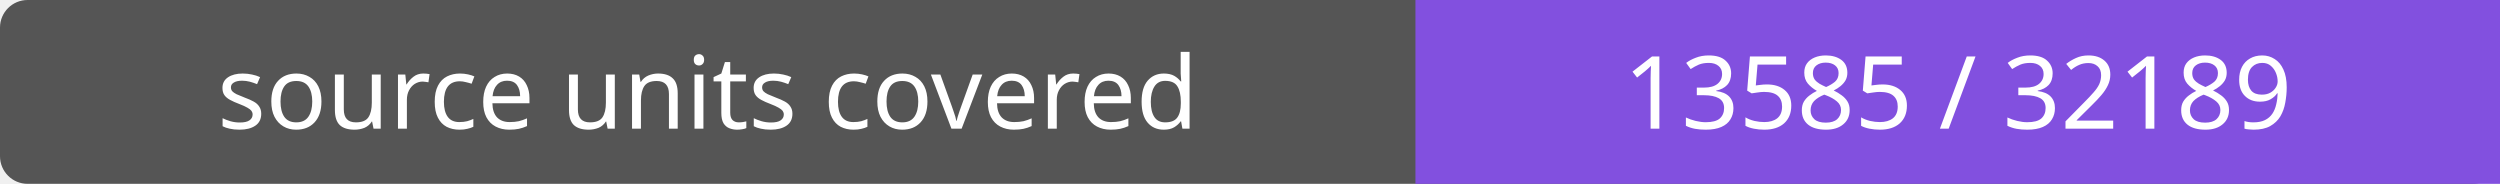
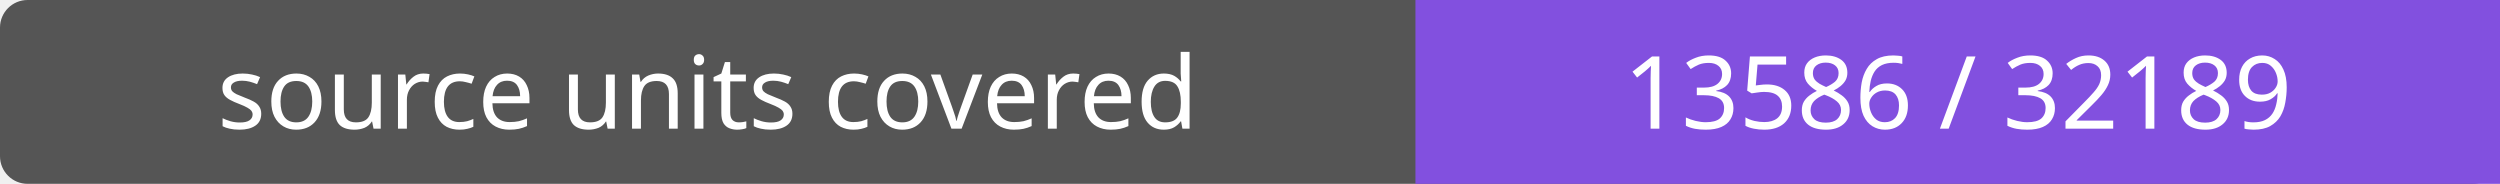
- <svg xmlns="http://www.w3.org/2000/svg" width="272" height="20" role="img" aria-label="source units covered: 13585 / 32189">
+ <svg xmlns="http://www.w3.org/2000/svg" width="272" height="20" role="img" aria-label="source units covered: 13586 / 32189">
  <rect width="272" height="20" rx="3" fill="#555" />
  <path fill="#8250df" d="M154 0h118v20H154z" />
  <g fill="#fff" text-anchor="middle" font-family="Verdana,sans-serif" font-size="11">
    <text x="77.0" y="14">source units covered</text>
-     <text x="213.0" y="14">13585 / 32189</text>
+     <text x="213.0" y="14">13586 / 32189</text>
  </g>
</svg>
